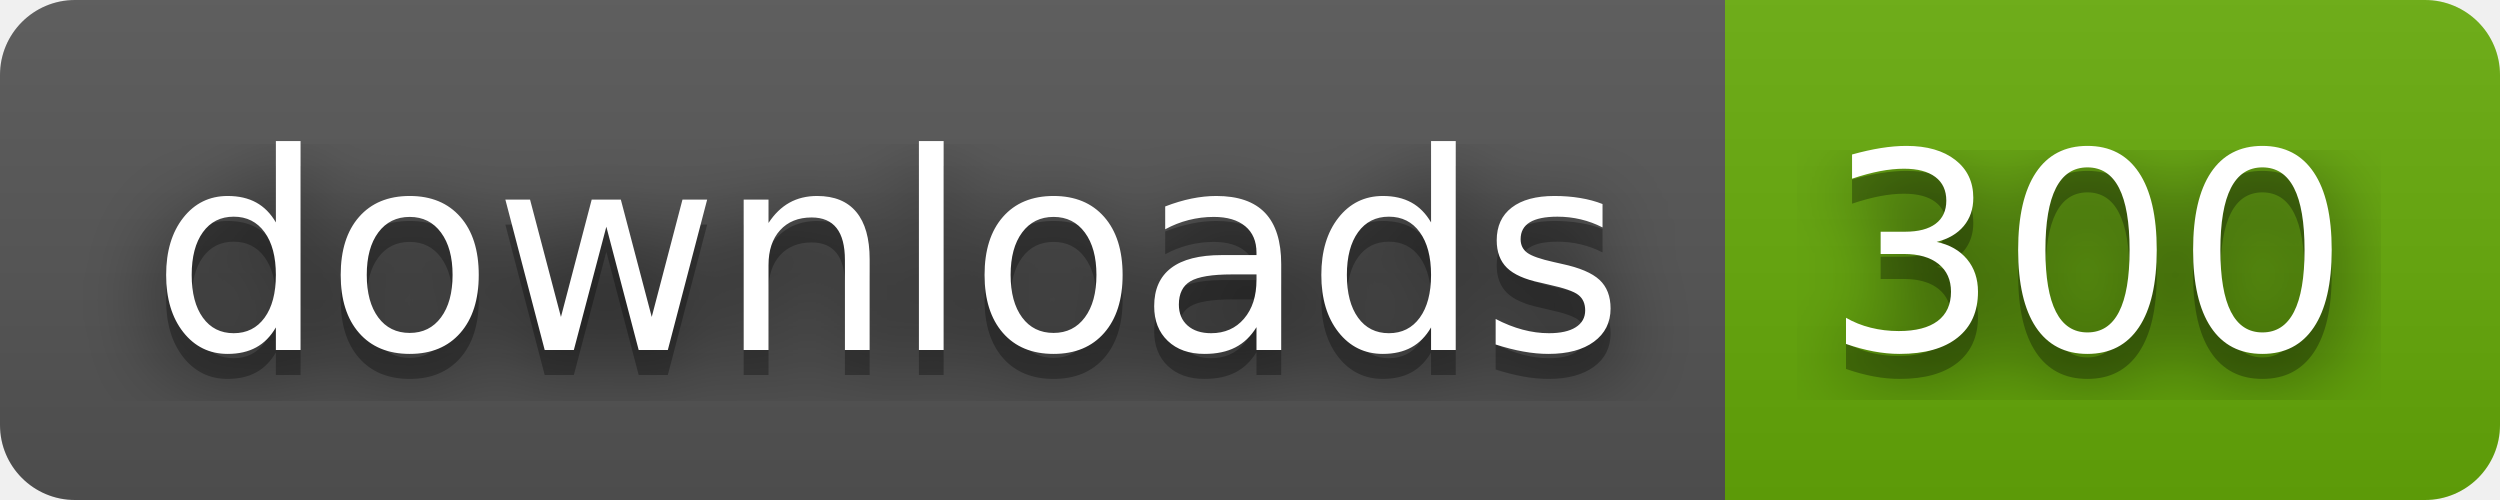
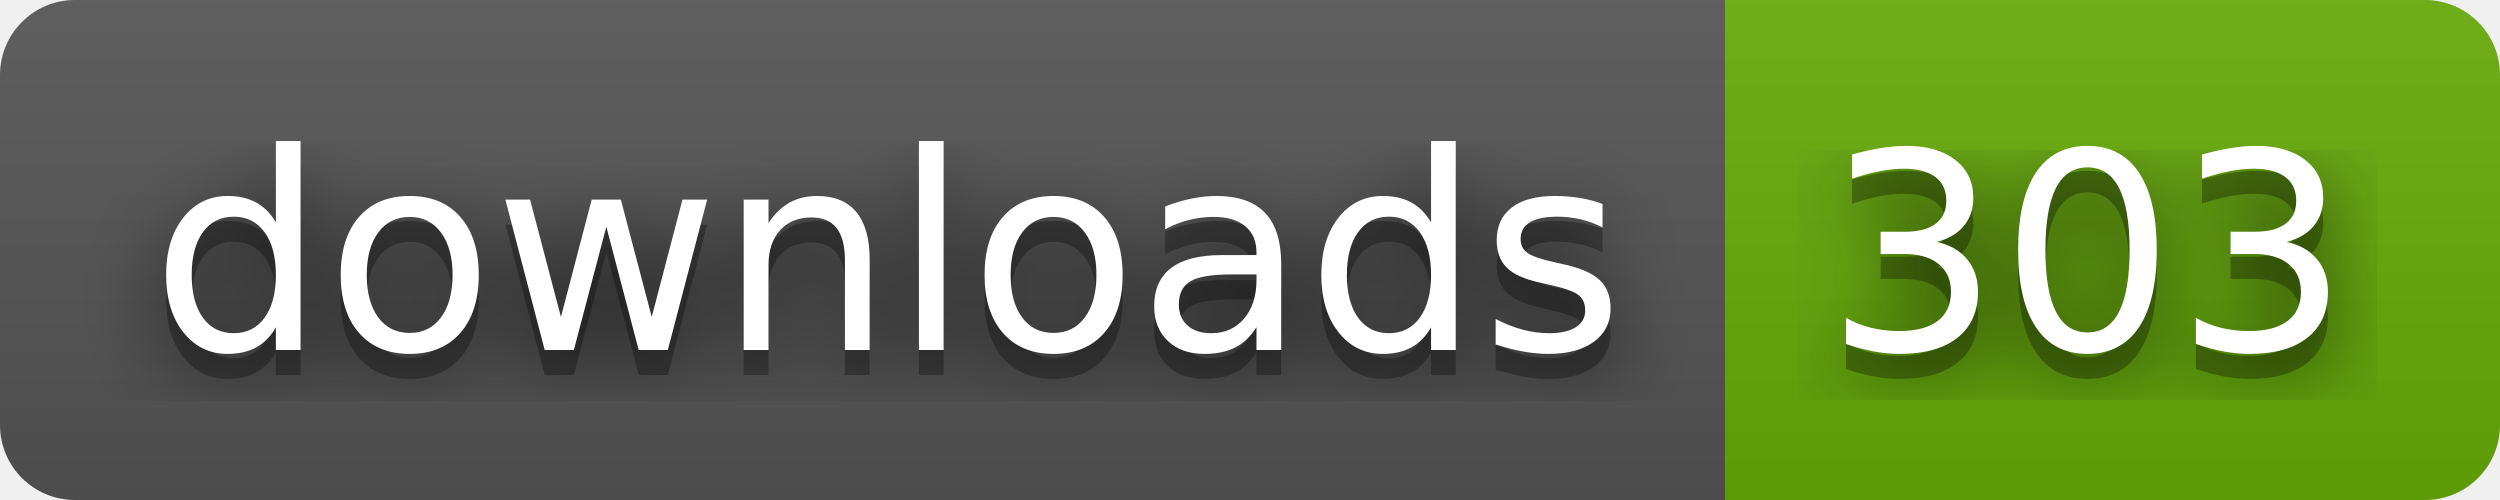
- <svg xmlns="http://www.w3.org/2000/svg" width="100" height="20" role="img" aria-label="downloads: 300">
+ <svg xmlns="http://www.w3.org/2000/svg" width="100" height="20" role="img" aria-label="downloads: 303">
  <filter id="blur">
    <feGaussianBlur stdDeviation="16" />
  </filter>
  <linearGradient id="s" x2="0" y2="100%">
    <stop offset="0" stop-color="#bbb" stop-opacity=".1" />
    <stop offset="1" stop-opacity=".1" />
  </linearGradient>
  <clipPath id="r">
    <rect width="100" height="20" rx="3" />
  </clipPath>
  <g clip-path="url(#r)">
    <rect width="69" height="20" fill="#555" />
    <rect x="69" width="31" height="20" fill="#67ac09" />
    <rect width="100" height="20" fill="url(#s)" />
  </g>
  <g fill="#fff" text-anchor="middle" font-family="Verdana,Geneva,DejaVu Sans,sans-serif" text-rendering="geometricPrecision" font-size="110">
    <g transform="scale(.1)">
      <g aria-hidden="true" fill="#010101">
        <text x="355" y="150" fill-opacity=".8" filter="url(#blur)" textLength="590">downloads</text>
        <text x="355" y="150" fill-opacity=".3" textLength="590">downloads</text>
      </g>
      <text x="355" y="140" textLength="590">downloads</text>
    </g>
    <g transform="scale(.1)">
      <g aria-hidden="true" fill="#010101">
-         <text x="835" y="150" fill-opacity=".8" filter="url(#blur)" textLength="210">300</text>
-         <text x="835" y="150" fill-opacity=".3" textLength="210">300</text>
+         <text x="835" y="150" fill-opacity=".8" filter="url(#blur)" textLength="210">303</text>
+         <text x="835" y="150" fill-opacity=".3" textLength="210">303</text>
      </g>
-       <text x="835" y="140" textLength="210">300</text>
+       <text x="835" y="140" textLength="210">303</text>
    </g>
  </g>
</svg>
